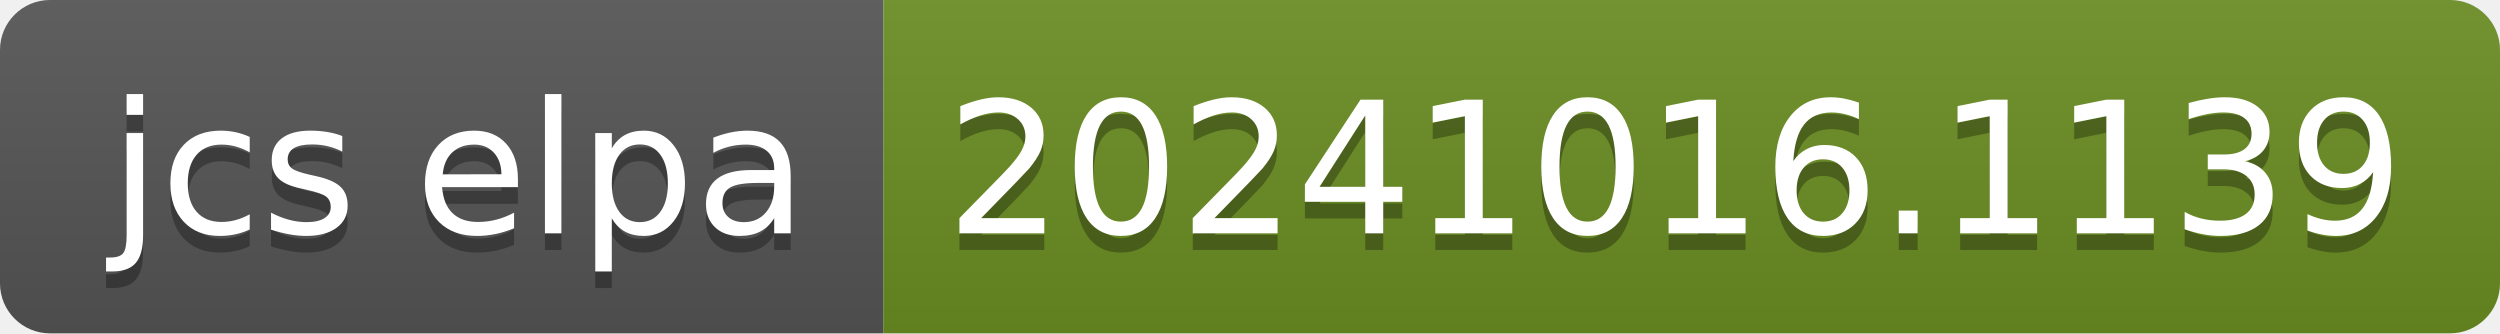
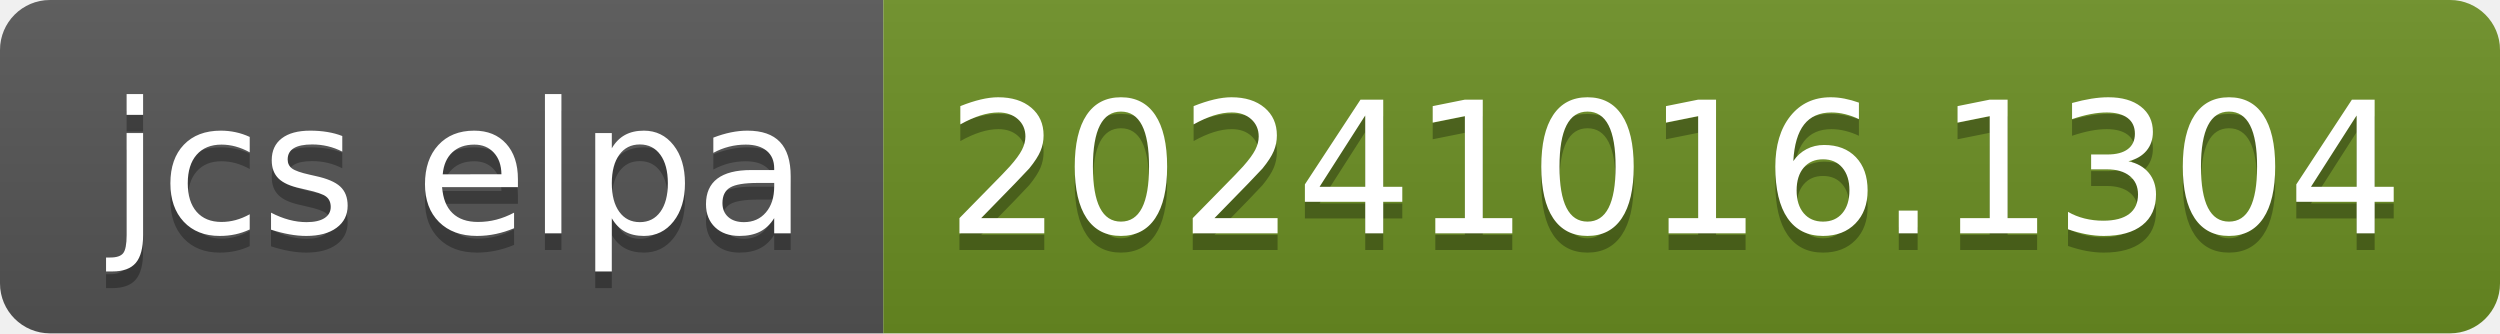
- <svg xmlns="http://www.w3.org/2000/svg" width="150" height="20" role="img" aria-label="jcs elpa: 20241016.1139">
+ <svg xmlns="http://www.w3.org/2000/svg" width="150" height="20" role="img" aria-label="jcs elpa: 20241016.1304">
  <linearGradient id="s" x2="0" y2="100%">
    <stop offset="0" stop-color="#bbb" stop-opacity=".1" />
    <stop offset="1" stop-opacity=".1" />
  </linearGradient>
  <clipPath id="r">
    <rect width="150" height="20" rx="3" fill="#fff" />
  </clipPath>
  <g clip-path="url(#r)">
    <rect width="53" height="20" fill="#555" />
    <rect x="53" width="97" height="20" fill="#6b8e23" />
    <rect width="150" height="20" fill="url(#s)" />
  </g>
  <g fill="#fff" text-anchor="middle" font-family="Verdana,Geneva,DejaVu Sans,sans-serif" text-rendering="geometricPrecision" font-size="110">
    <text aria-hidden="true" x="275" y="150" fill="#010101" fill-opacity=".3" transform="scale(.1)" textLength="430">jcs elpa</text>
    <text x="275" y="140" transform="scale(.1)" fill="#fff" textLength="430">jcs elpa</text>
-     <text aria-hidden="true" x="1005" y="150" fill="#010101" fill-opacity=".3" transform="scale(.1)" textLength="870">20241016.1139</text>
-     <text x="1005" y="140" transform="scale(.1)" fill="#fff" textLength="870">20241016.1139</text>
+     <text aria-hidden="true" x="1005" y="150" fill="#010101" fill-opacity=".3" transform="scale(.1)" textLength="870">20241016.1304</text>
+     <text x="1005" y="140" transform="scale(.1)" fill="#fff" textLength="870">20241016.1304</text>
  </g>
</svg>
